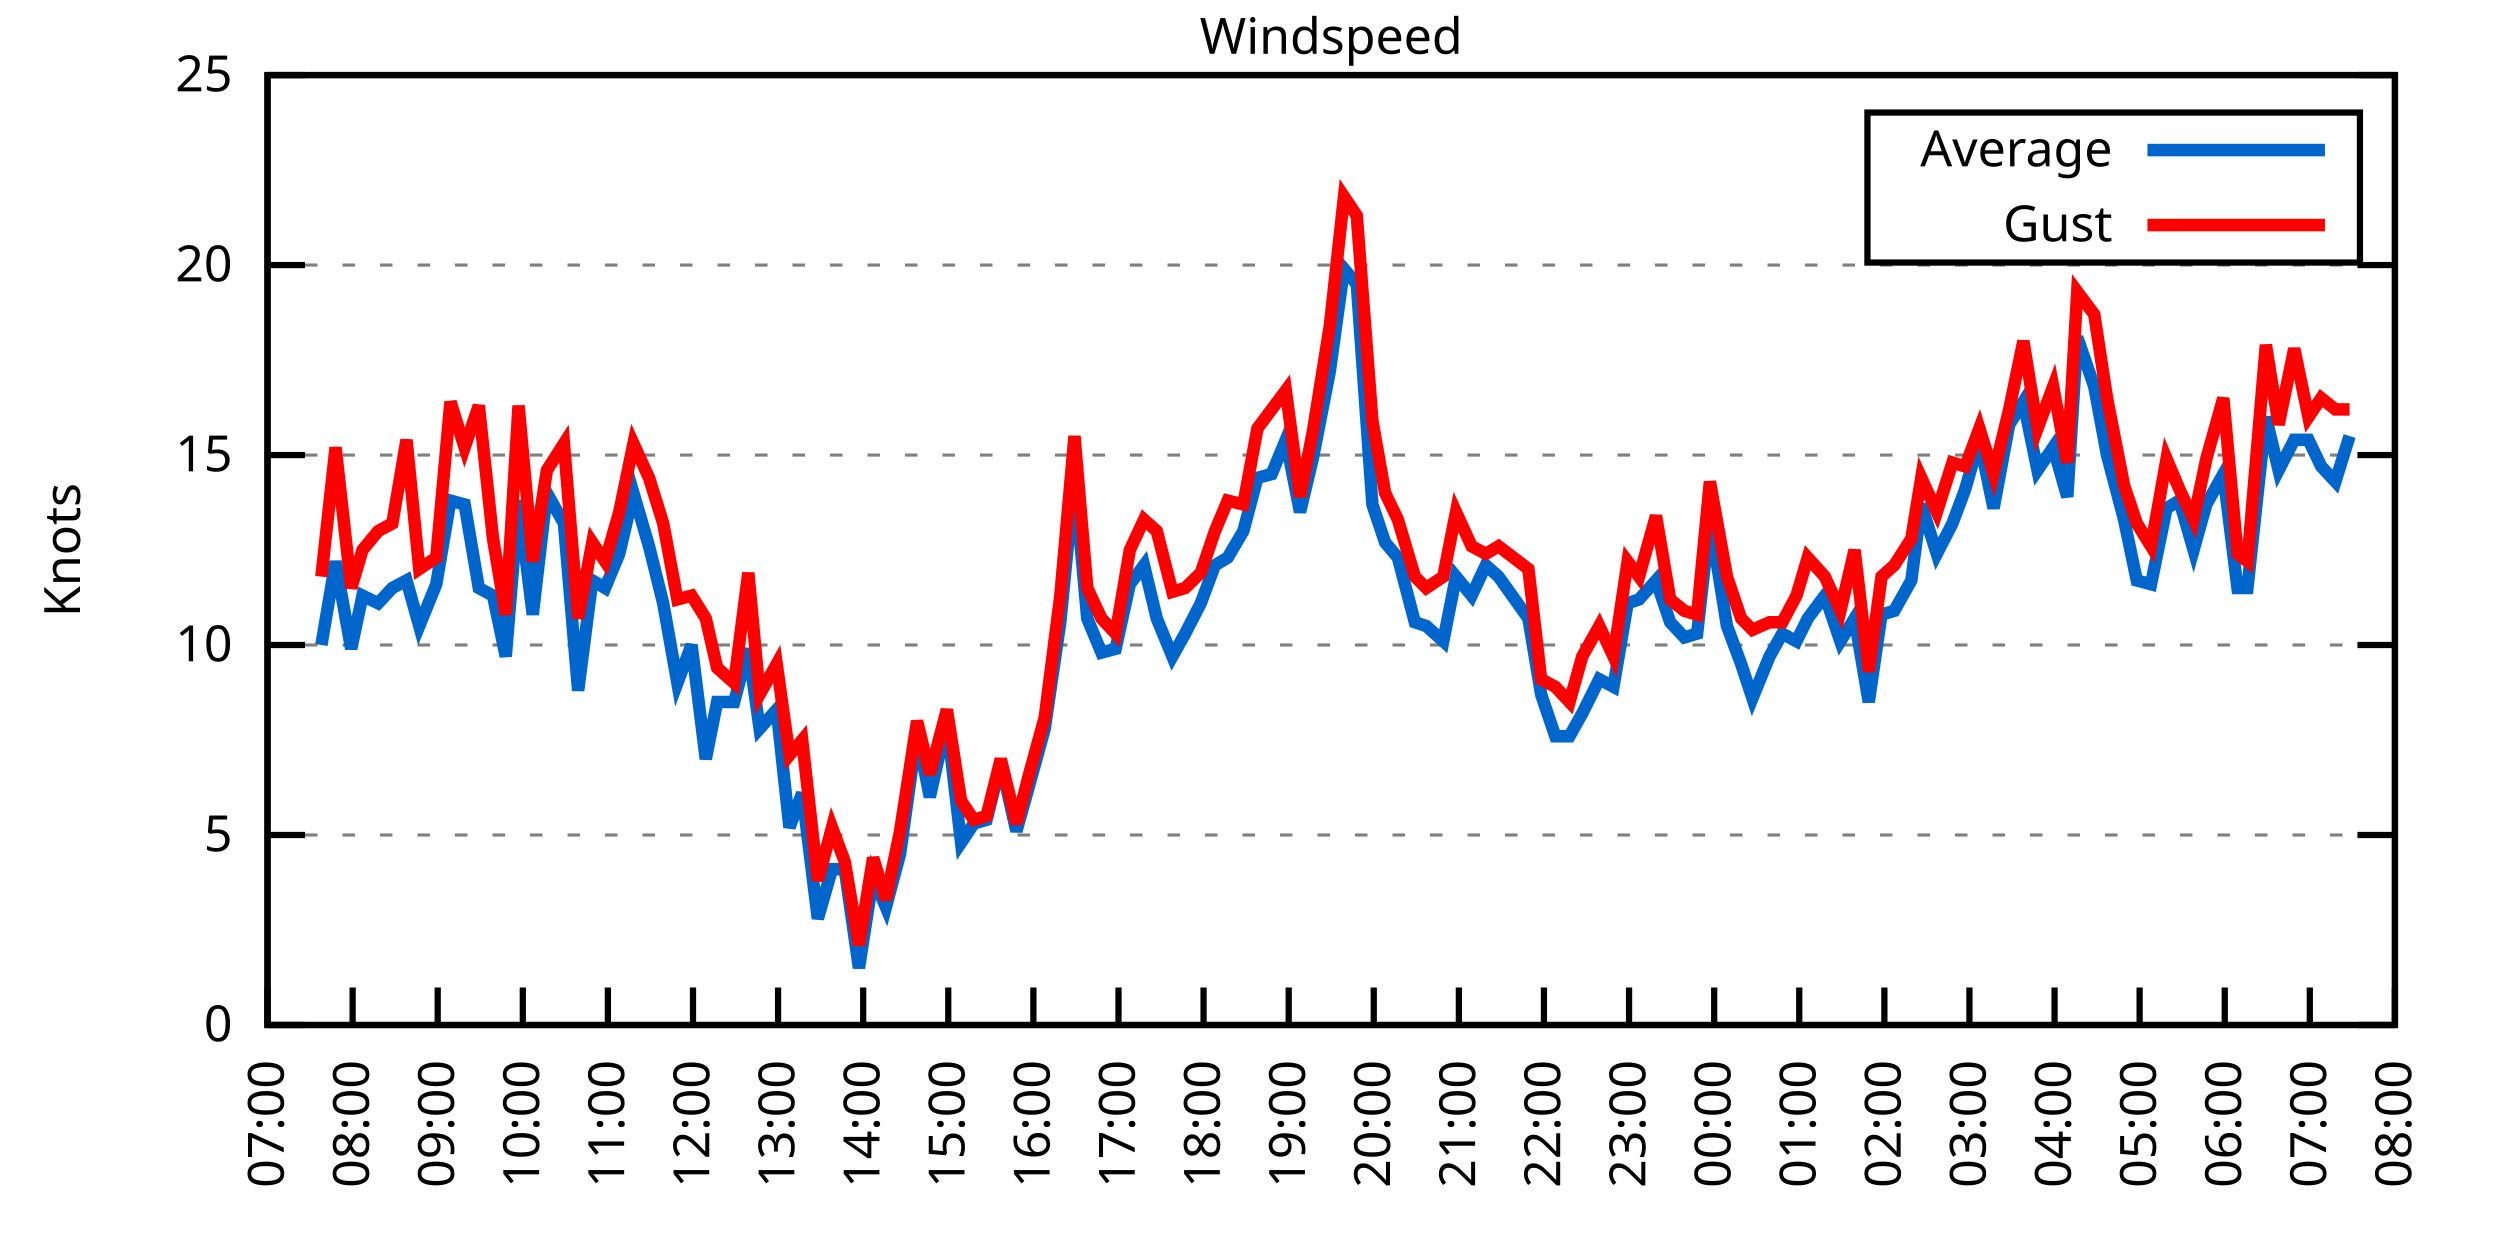
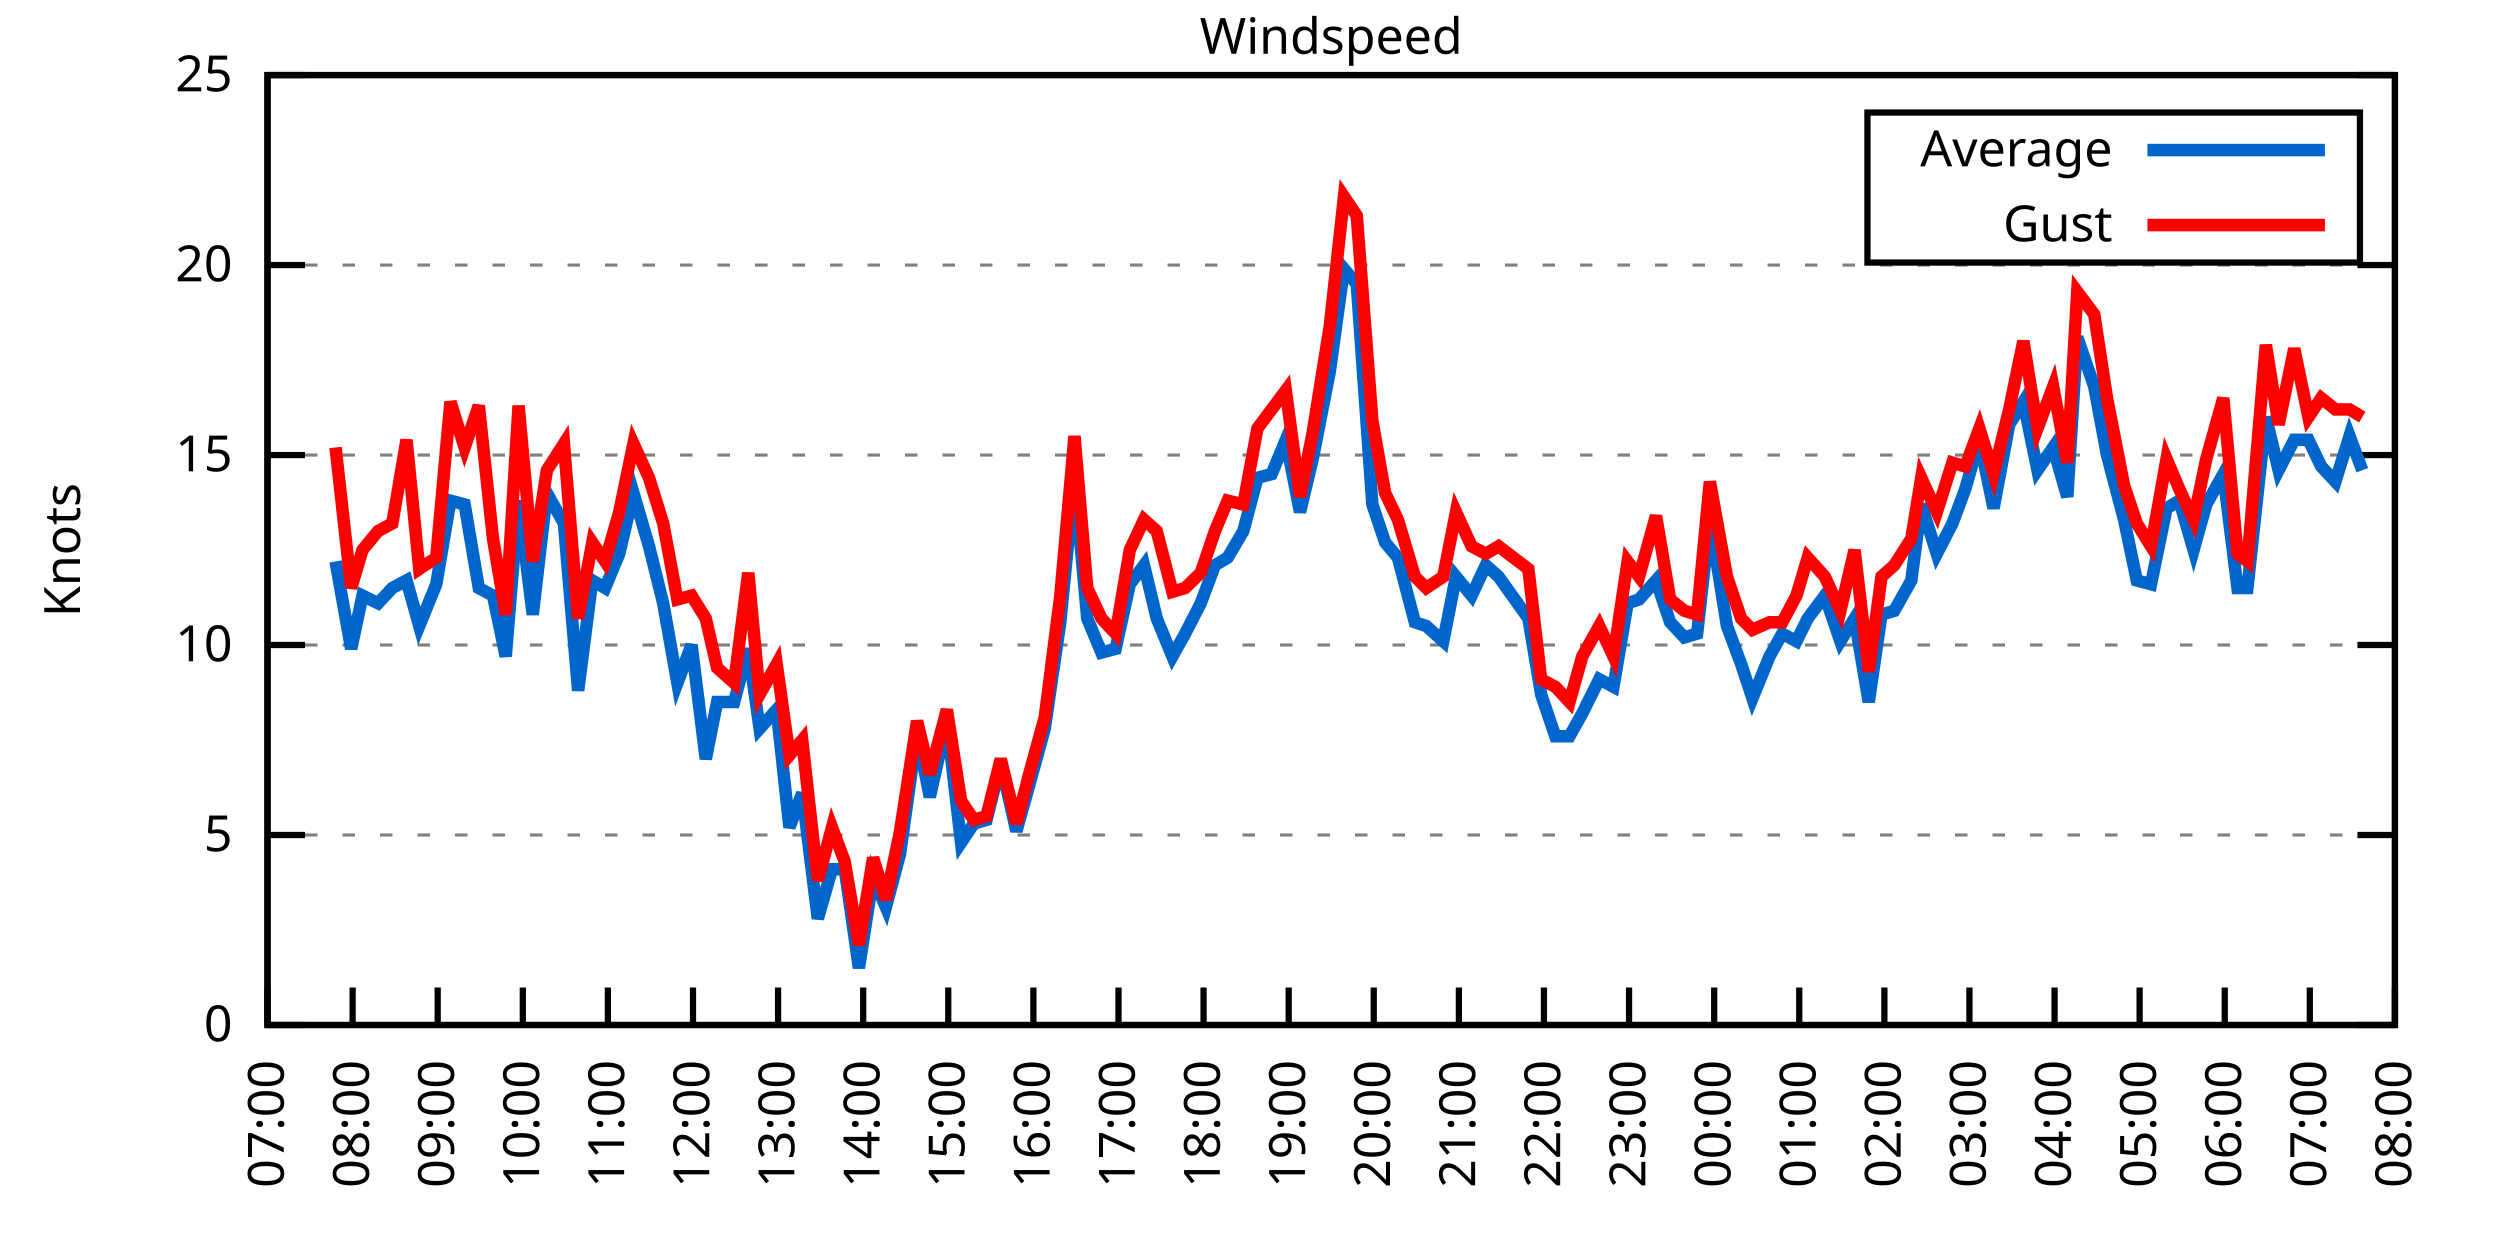
<svg xmlns="http://www.w3.org/2000/svg" xmlns:xlink="http://www.w3.org/1999/xlink" width="400" height="200" viewBox="0 0 400 200">
  <g id="gnuplot_canvas">
    <rect x="0" y="0" width="400" height="200" fill="none" />
    <defs>
      <circle id="gpDot" r="0.5" stroke-width="0.5" stroke="currentColor" />
      <path id="gpPt0" stroke-width="0.333" stroke="currentColor" d="M-1,0 h2 M0,-1 v2" />
      <path id="gpPt1" stroke-width="0.333" stroke="currentColor" d="M-1,-1 L1,1 M1,-1 L-1,1" />
      <path id="gpPt2" stroke-width="0.333" stroke="currentColor" d="M-1,0 L1,0 M0,-1 L0,1 M-1,-1 L1,1 M-1,1 L1,-1" />
      <rect id="gpPt3" stroke-width="0.333" stroke="currentColor" x="-1" y="-1" width="2" height="2" />
      <rect id="gpPt4" stroke-width="0.333" stroke="currentColor" fill="currentColor" x="-1" y="-1" width="2" height="2" />
      <circle id="gpPt5" stroke-width="0.333" stroke="currentColor" cx="0" cy="0" r="1" />
      <use xlink:href="#gpPt5" id="gpPt6" fill="currentColor" stroke="none" />
      <path id="gpPt7" stroke-width="0.333" stroke="currentColor" d="M0,-1.33 L-1.33,0.67 L1.33,0.67 z" />
      <use xlink:href="#gpPt7" id="gpPt8" fill="currentColor" stroke="none" />
      <use xlink:href="#gpPt7" id="gpPt9" stroke="currentColor" transform="rotate(180)" />
      <use xlink:href="#gpPt9" id="gpPt10" fill="currentColor" stroke="none" />
      <use xlink:href="#gpPt3" id="gpPt11" stroke="currentColor" transform="rotate(45)" />
      <use xlink:href="#gpPt11" id="gpPt12" fill="currentColor" stroke="none" />
      <path id="gpPt13" stroke-width="0.333" stroke="currentColor" d="M0,1.330 L1.265,0.411 L0.782,-1.067 L-0.782,-1.076 L-1.265,0.411 z" />
      <use xlink:href="#gpPt13" id="gpPt14" fill="currentColor" stroke="none" />
      <filter id="textbox" filterUnits="objectBoundingBox" x="0" y="0" height="1" width="1">
        <feFlood flood-color="white" flood-opacity="1" result="bgnd" />
        <feComposite in="SourceGraphic" in2="bgnd" operator="atop" />
      </filter>
      <filter id="greybox" filterUnits="objectBoundingBox" x="0" y="0" height="1" width="1">
        <feFlood flood-color="lightgrey" flood-opacity="1" result="grey" />
        <feComposite in="SourceGraphic" in2="grey" operator="atop" />
      </filter>
    </defs>
    <g fill="none" color="white" stroke="currentColor" stroke-width="1.00" stroke-linecap="butt" stroke-linejoin="miter">
</g>
    <g fill="none" color="black" stroke="currentColor" stroke-width="1.00" stroke-linecap="butt" stroke-linejoin="miter">
      <g stroke="none" shape-rendering="crispEdges">
        <polygon fill="rgb(255, 255, 255)" points="42.80,164.00 383.18,164.00 383.18,12.02 42.80,12.02 " />
      </g>
    </g>
    <g fill="none" color="black" stroke="currentColor" stroke-width="1.00" stroke-linecap="butt" stroke-linejoin="miter">
</g>
    <g fill="none" color="black" stroke="black" stroke-width="0.50" stroke-linecap="butt" stroke-linejoin="miter">
</g>
    <g fill="none" color="gray" stroke="currentColor" stroke-width="0.50" stroke-linecap="butt" stroke-linejoin="miter">
      <path stroke="gray" stroke-dasharray="2,4" class="gridline" d="M42.80,164.00 L383.19,164.00  " />
    </g>
    <g fill="none" color="gray" stroke="gray" stroke-width="1.00" stroke-linecap="butt" stroke-linejoin="miter">
</g>
    <g fill="none" color="black" stroke="currentColor" stroke-width="1.00" stroke-linecap="butt" stroke-linejoin="miter">
      <path stroke="black" d="M42.80,164.00 L48.80,164.00 M383.19,164.00 L377.19,164.00  " />
      <g transform="translate(37.20,166.60)" stroke="none" fill="black" font-family="Sans" font-size="8.00" text-anchor="end">
        <text>
          <tspan font-family="Sans"> 0</tspan>
        </text>
      </g>
    </g>
    <g fill="none" color="black" stroke="currentColor" stroke-width="1.00" stroke-linecap="butt" stroke-linejoin="miter">
</g>
    <g fill="none" color="black" stroke="black" stroke-width="0.50" stroke-linecap="butt" stroke-linejoin="miter">
</g>
    <g fill="none" color="gray" stroke="currentColor" stroke-width="0.50" stroke-linecap="butt" stroke-linejoin="miter">
      <path stroke="gray" stroke-dasharray="2,4" class="gridline" d="M42.80,133.60 L383.19,133.60  " />
    </g>
    <g fill="none" color="gray" stroke="gray" stroke-width="1.00" stroke-linecap="butt" stroke-linejoin="miter">
</g>
    <g fill="none" color="black" stroke="currentColor" stroke-width="1.00" stroke-linecap="butt" stroke-linejoin="miter">
      <path stroke="black" d="M42.80,133.60 L48.80,133.60 M383.19,133.60 L377.19,133.60  " />
      <g transform="translate(37.20,136.20)" stroke="none" fill="black" font-family="Sans" font-size="8.00" text-anchor="end">
        <text>
          <tspan font-family="Sans"> 5</tspan>
        </text>
      </g>
    </g>
    <g fill="none" color="black" stroke="currentColor" stroke-width="1.00" stroke-linecap="butt" stroke-linejoin="miter">
</g>
    <g fill="none" color="black" stroke="black" stroke-width="0.50" stroke-linecap="butt" stroke-linejoin="miter">
</g>
    <g fill="none" color="gray" stroke="currentColor" stroke-width="0.50" stroke-linecap="butt" stroke-linejoin="miter">
      <path stroke="gray" stroke-dasharray="2,4" class="gridline" d="M42.80,103.20 L383.19,103.20  " />
    </g>
    <g fill="none" color="gray" stroke="gray" stroke-width="1.00" stroke-linecap="butt" stroke-linejoin="miter">
</g>
    <g fill="none" color="black" stroke="currentColor" stroke-width="1.00" stroke-linecap="butt" stroke-linejoin="miter">
      <path stroke="black" d="M42.80,103.20 L48.80,103.20 M383.19,103.20 L377.19,103.20  " />
      <g transform="translate(37.20,105.80)" stroke="none" fill="black" font-family="Sans" font-size="8.00" text-anchor="end">
        <text>
          <tspan font-family="Sans"> 10</tspan>
        </text>
      </g>
    </g>
    <g fill="none" color="black" stroke="currentColor" stroke-width="1.00" stroke-linecap="butt" stroke-linejoin="miter">
</g>
    <g fill="none" color="black" stroke="black" stroke-width="0.50" stroke-linecap="butt" stroke-linejoin="miter">
</g>
    <g fill="none" color="gray" stroke="currentColor" stroke-width="0.50" stroke-linecap="butt" stroke-linejoin="miter">
      <path stroke="gray" stroke-dasharray="2,4" class="gridline" d="M42.80,72.81 L383.19,72.81  " />
    </g>
    <g fill="none" color="gray" stroke="gray" stroke-width="1.00" stroke-linecap="butt" stroke-linejoin="miter">
</g>
    <g fill="none" color="black" stroke="currentColor" stroke-width="1.00" stroke-linecap="butt" stroke-linejoin="miter">
      <path stroke="black" d="M42.80,72.81 L48.80,72.81 M383.19,72.81 L377.19,72.81  " />
      <g transform="translate(37.20,75.41)" stroke="none" fill="black" font-family="Sans" font-size="8.00" text-anchor="end">
        <text>
          <tspan font-family="Sans"> 15</tspan>
        </text>
      </g>
    </g>
    <g fill="none" color="black" stroke="currentColor" stroke-width="1.00" stroke-linecap="butt" stroke-linejoin="miter">
</g>
    <g fill="none" color="black" stroke="black" stroke-width="0.50" stroke-linecap="butt" stroke-linejoin="miter">
</g>
    <g fill="none" color="gray" stroke="currentColor" stroke-width="0.50" stroke-linecap="butt" stroke-linejoin="miter">
      <path stroke="gray" stroke-dasharray="2,4" class="gridline" d="M42.80,42.41 L383.19,42.41  " />
    </g>
    <g fill="none" color="gray" stroke="gray" stroke-width="1.00" stroke-linecap="butt" stroke-linejoin="miter">
</g>
    <g fill="none" color="black" stroke="currentColor" stroke-width="1.00" stroke-linecap="butt" stroke-linejoin="miter">
      <path stroke="black" d="M42.80,42.41 L48.80,42.41 M383.19,42.41 L377.19,42.41  " />
      <g transform="translate(37.20,45.01)" stroke="none" fill="black" font-family="Sans" font-size="8.00" text-anchor="end">
        <text>
          <tspan font-family="Sans"> 20</tspan>
        </text>
      </g>
    </g>
    <g fill="none" color="black" stroke="currentColor" stroke-width="1.00" stroke-linecap="butt" stroke-linejoin="miter">
</g>
    <g fill="none" color="black" stroke="black" stroke-width="0.50" stroke-linecap="butt" stroke-linejoin="miter">
</g>
    <g fill="none" color="gray" stroke="currentColor" stroke-width="0.50" stroke-linecap="butt" stroke-linejoin="miter">
      <path stroke="gray" stroke-dasharray="2,4" class="gridline" d="M42.80,12.01 L383.19,12.01  " />
    </g>
    <g fill="none" color="gray" stroke="gray" stroke-width="1.00" stroke-linecap="butt" stroke-linejoin="miter">
</g>
    <g fill="none" color="black" stroke="currentColor" stroke-width="1.00" stroke-linecap="butt" stroke-linejoin="miter">
      <path stroke="black" d="M42.80,12.01 L48.80,12.01 M383.19,12.01 L377.19,12.01  " />
      <g transform="translate(37.20,14.61)" stroke="none" fill="black" font-family="Sans" font-size="8.00" text-anchor="end">
        <text>
          <tspan font-family="Sans"> 25</tspan>
        </text>
      </g>
    </g>
    <g fill="none" color="black" stroke="currentColor" stroke-width="1.00" stroke-linecap="butt" stroke-linejoin="miter">
      <path stroke="black" d="M42.80,164.00 L42.80,158.00  " />
      <g transform="translate(45.40,169.60) rotate(270.00)" stroke="none" fill="black" font-family="Sans" font-size="8.00" text-anchor="end">
        <text>
          <tspan font-family="Sans">07:00</tspan>
        </text>
      </g>
    </g>
    <g fill="none" color="black" stroke="currentColor" stroke-width="1.00" stroke-linecap="butt" stroke-linejoin="miter">
      <path stroke="black" d="M56.42,164.00 L56.42,158.00  " />
      <g transform="translate(59.02,169.60) rotate(270.00)" stroke="none" fill="black" font-family="Sans" font-size="8.00" text-anchor="end">
        <text>
          <tspan font-family="Sans">08:00</tspan>
        </text>
      </g>
    </g>
    <g fill="none" color="black" stroke="currentColor" stroke-width="1.00" stroke-linecap="butt" stroke-linejoin="miter">
      <path stroke="black" d="M70.03,164.00 L70.03,158.00  " />
      <g transform="translate(72.63,169.60) rotate(270.00)" stroke="none" fill="black" font-family="Sans" font-size="8.00" text-anchor="end">
        <text>
          <tspan font-family="Sans">09:00</tspan>
        </text>
      </g>
    </g>
    <g fill="none" color="black" stroke="currentColor" stroke-width="1.00" stroke-linecap="butt" stroke-linejoin="miter">
      <path stroke="black" d="M83.65,164.00 L83.65,158.00  " />
      <g transform="translate(86.25,169.60) rotate(270.00)" stroke="none" fill="black" font-family="Sans" font-size="8.00" text-anchor="end">
        <text>
          <tspan font-family="Sans">10:00</tspan>
        </text>
      </g>
    </g>
    <g fill="none" color="black" stroke="currentColor" stroke-width="1.00" stroke-linecap="butt" stroke-linejoin="miter">
      <path stroke="black" d="M97.26,164.00 L97.26,158.00  " />
      <g transform="translate(99.86,169.60) rotate(270.00)" stroke="none" fill="black" font-family="Sans" font-size="8.00" text-anchor="end">
        <text>
          <tspan font-family="Sans">11:00</tspan>
        </text>
      </g>
    </g>
    <g fill="none" color="black" stroke="currentColor" stroke-width="1.00" stroke-linecap="butt" stroke-linejoin="miter">
      <path stroke="black" d="M110.88,164.00 L110.88,158.00  " />
      <g transform="translate(113.48,169.60) rotate(270.00)" stroke="none" fill="black" font-family="Sans" font-size="8.00" text-anchor="end">
        <text>
          <tspan font-family="Sans">12:00</tspan>
        </text>
      </g>
    </g>
    <g fill="none" color="black" stroke="currentColor" stroke-width="1.00" stroke-linecap="butt" stroke-linejoin="miter">
      <path stroke="black" d="M124.49,164.00 L124.49,158.00  " />
      <g transform="translate(127.09,169.60) rotate(270.00)" stroke="none" fill="black" font-family="Sans" font-size="8.00" text-anchor="end">
        <text>
          <tspan font-family="Sans">13:00</tspan>
        </text>
      </g>
    </g>
    <g fill="none" color="black" stroke="currentColor" stroke-width="1.00" stroke-linecap="butt" stroke-linejoin="miter">
      <path stroke="black" d="M138.11,164.00 L138.11,158.00  " />
      <g transform="translate(140.71,169.60) rotate(270.00)" stroke="none" fill="black" font-family="Sans" font-size="8.00" text-anchor="end">
        <text>
          <tspan font-family="Sans">14:00</tspan>
        </text>
      </g>
    </g>
    <g fill="none" color="black" stroke="currentColor" stroke-width="1.00" stroke-linecap="butt" stroke-linejoin="miter">
      <path stroke="black" d="M151.72,164.00 L151.72,158.00  " />
      <g transform="translate(154.32,169.60) rotate(270.00)" stroke="none" fill="black" font-family="Sans" font-size="8.00" text-anchor="end">
        <text>
          <tspan font-family="Sans">15:00</tspan>
        </text>
      </g>
    </g>
    <g fill="none" color="black" stroke="currentColor" stroke-width="1.00" stroke-linecap="butt" stroke-linejoin="miter">
      <path stroke="black" d="M165.34,164.00 L165.34,158.00  " />
      <g transform="translate(167.94,169.60) rotate(270.00)" stroke="none" fill="black" font-family="Sans" font-size="8.00" text-anchor="end">
        <text>
          <tspan font-family="Sans">16:00</tspan>
        </text>
      </g>
    </g>
    <g fill="none" color="black" stroke="currentColor" stroke-width="1.00" stroke-linecap="butt" stroke-linejoin="miter">
      <path stroke="black" d="M178.96,164.00 L178.96,158.00  " />
      <g transform="translate(181.56,169.60) rotate(270.00)" stroke="none" fill="black" font-family="Sans" font-size="8.00" text-anchor="end">
        <text>
          <tspan font-family="Sans">17:00</tspan>
        </text>
      </g>
    </g>
    <g fill="none" color="black" stroke="currentColor" stroke-width="1.00" stroke-linecap="butt" stroke-linejoin="miter">
      <path stroke="black" d="M192.57,164.00 L192.57,158.00  " />
      <g transform="translate(195.17,169.60) rotate(270.00)" stroke="none" fill="black" font-family="Sans" font-size="8.00" text-anchor="end">
        <text>
          <tspan font-family="Sans">18:00</tspan>
        </text>
      </g>
    </g>
    <g fill="none" color="black" stroke="currentColor" stroke-width="1.00" stroke-linecap="butt" stroke-linejoin="miter">
      <path stroke="black" d="M206.19,164.00 L206.19,158.00  " />
      <g transform="translate(208.79,169.60) rotate(270.00)" stroke="none" fill="black" font-family="Sans" font-size="8.00" text-anchor="end">
        <text>
          <tspan font-family="Sans">19:00</tspan>
        </text>
      </g>
    </g>
    <g fill="none" color="black" stroke="currentColor" stroke-width="1.00" stroke-linecap="butt" stroke-linejoin="miter">
      <path stroke="black" d="M219.80,164.00 L219.80,158.00  " />
      <g transform="translate(222.40,169.60) rotate(270.00)" stroke="none" fill="black" font-family="Sans" font-size="8.00" text-anchor="end">
        <text>
          <tspan font-family="Sans">20:00</tspan>
        </text>
      </g>
    </g>
    <g fill="none" color="black" stroke="currentColor" stroke-width="1.00" stroke-linecap="butt" stroke-linejoin="miter">
      <path stroke="black" d="M233.42,164.00 L233.42,158.00  " />
      <g transform="translate(236.02,169.60) rotate(270.00)" stroke="none" fill="black" font-family="Sans" font-size="8.00" text-anchor="end">
        <text>
          <tspan font-family="Sans">21:00</tspan>
        </text>
      </g>
    </g>
    <g fill="none" color="black" stroke="currentColor" stroke-width="1.00" stroke-linecap="butt" stroke-linejoin="miter">
      <path stroke="black" d="M247.03,164.00 L247.03,158.00  " />
      <g transform="translate(249.63,169.60) rotate(270.00)" stroke="none" fill="black" font-family="Sans" font-size="8.00" text-anchor="end">
        <text>
          <tspan font-family="Sans">22:00</tspan>
        </text>
      </g>
    </g>
    <g fill="none" color="black" stroke="currentColor" stroke-width="1.00" stroke-linecap="butt" stroke-linejoin="miter">
      <path stroke="black" d="M260.65,164.00 L260.65,158.00  " />
      <g transform="translate(263.25,169.60) rotate(270.00)" stroke="none" fill="black" font-family="Sans" font-size="8.00" text-anchor="end">
        <text>
          <tspan font-family="Sans">23:00</tspan>
        </text>
      </g>
    </g>
    <g fill="none" color="black" stroke="currentColor" stroke-width="1.00" stroke-linecap="butt" stroke-linejoin="miter">
      <path stroke="black" d="M274.27,164.00 L274.27,158.00  " />
      <g transform="translate(276.87,169.60) rotate(270.00)" stroke="none" fill="black" font-family="Sans" font-size="8.00" text-anchor="end">
        <text>
          <tspan font-family="Sans">00:00</tspan>
        </text>
      </g>
    </g>
    <g fill="none" color="black" stroke="currentColor" stroke-width="1.00" stroke-linecap="butt" stroke-linejoin="miter">
      <path stroke="black" d="M287.88,164.00 L287.88,158.00  " />
      <g transform="translate(290.48,169.60) rotate(270.00)" stroke="none" fill="black" font-family="Sans" font-size="8.00" text-anchor="end">
        <text>
          <tspan font-family="Sans">01:00</tspan>
        </text>
      </g>
    </g>
    <g fill="none" color="black" stroke="currentColor" stroke-width="1.00" stroke-linecap="butt" stroke-linejoin="miter">
      <path stroke="black" d="M301.50,164.00 L301.50,158.00  " />
      <g transform="translate(304.10,169.60) rotate(270.00)" stroke="none" fill="black" font-family="Sans" font-size="8.00" text-anchor="end">
        <text>
          <tspan font-family="Sans">02:00</tspan>
        </text>
      </g>
    </g>
    <g fill="none" color="black" stroke="currentColor" stroke-width="1.00" stroke-linecap="butt" stroke-linejoin="miter">
      <path stroke="black" d="M315.11,164.00 L315.11,158.00  " />
      <g transform="translate(317.71,169.60) rotate(270.00)" stroke="none" fill="black" font-family="Sans" font-size="8.00" text-anchor="end">
        <text>
          <tspan font-family="Sans">03:00</tspan>
        </text>
      </g>
    </g>
    <g fill="none" color="black" stroke="currentColor" stroke-width="1.00" stroke-linecap="butt" stroke-linejoin="miter">
      <path stroke="black" d="M328.73,164.00 L328.73,158.00  " />
      <g transform="translate(331.33,169.60) rotate(270.00)" stroke="none" fill="black" font-family="Sans" font-size="8.00" text-anchor="end">
        <text>
          <tspan font-family="Sans">04:00</tspan>
        </text>
      </g>
    </g>
    <g fill="none" color="black" stroke="currentColor" stroke-width="1.00" stroke-linecap="butt" stroke-linejoin="miter">
      <path stroke="black" d="M342.34,164.00 L342.34,158.00  " />
      <g transform="translate(344.94,169.60) rotate(270.00)" stroke="none" fill="black" font-family="Sans" font-size="8.00" text-anchor="end">
        <text>
          <tspan font-family="Sans">05:00</tspan>
        </text>
      </g>
    </g>
    <g fill="none" color="black" stroke="currentColor" stroke-width="1.00" stroke-linecap="butt" stroke-linejoin="miter">
      <path stroke="black" d="M355.96,164.00 L355.96,158.00  " />
      <g transform="translate(358.56,169.60) rotate(270.00)" stroke="none" fill="black" font-family="Sans" font-size="8.00" text-anchor="end">
        <text>
          <tspan font-family="Sans">06:00</tspan>
        </text>
      </g>
    </g>
    <g fill="none" color="black" stroke="currentColor" stroke-width="1.00" stroke-linecap="butt" stroke-linejoin="miter">
      <path stroke="black" d="M369.57,164.00 L369.57,158.00  " />
      <g transform="translate(372.17,169.60) rotate(270.00)" stroke="none" fill="black" font-family="Sans" font-size="8.00" text-anchor="end">
        <text>
          <tspan font-family="Sans">07:00</tspan>
        </text>
      </g>
    </g>
    <g fill="none" color="black" stroke="currentColor" stroke-width="1.00" stroke-linecap="butt" stroke-linejoin="miter">
      <path stroke="black" d="M383.19,164.00 L383.19,158.00  " />
      <g transform="translate(385.79,169.60) rotate(270.00)" stroke="none" fill="black" font-family="Sans" font-size="8.00" text-anchor="end">
        <text>
          <tspan font-family="Sans">08:00</tspan>
        </text>
      </g>
    </g>
    <g fill="none" color="black" stroke="currentColor" stroke-width="1.00" stroke-linecap="butt" stroke-linejoin="miter">
</g>
    <g fill="none" color="black" stroke="currentColor" stroke-width="1.00" stroke-linecap="butt" stroke-linejoin="miter">
      <path stroke="black" d="M42.80,12.01 L42.80,164.00 L383.19,164.00 L383.19,12.01 L42.80,12.01 Z  " />
    </g>
    <g fill="none" color="black" stroke="currentColor" stroke-width="1.00" stroke-linecap="butt" stroke-linejoin="miter">
</g>
    <g fill="none" color="black" stroke="currentColor" stroke-width="1.00" stroke-linecap="butt" stroke-linejoin="miter">
      <path stroke="black" d="M298.79,42.01 L298.79,18.01 L377.59,18.01 L377.59,42.01 L298.79,42.01 Z  " />
    </g>
    <g id="Windspeed_plot_1">
      <g fill="none" color="white" stroke="black" stroke-width="2.00" stroke-linecap="butt" stroke-linejoin="miter">
</g>
      <g fill="none" color="black" stroke="currentColor" stroke-width="2.00" stroke-linecap="butt" stroke-linejoin="miter">
        <g transform="translate(337.99,26.61)" stroke="none" fill="black" font-family="Sans" font-size="8.00" text-anchor="end">
          <text>
            <tspan font-family="Sans">Average</tspan>
          </text>
        </g>
      </g>
      <g fill="none" color="black" stroke="currentColor" stroke-width="2.00" stroke-linecap="butt" stroke-linejoin="miter">
-         <path stroke="rgb(  0, 102, 204)" d="M343.59,24.01 L371.99,24.01 M51.42,103.20 L53.69,89.83 L56.19,103.81 L58.00,95.30 L60.50,96.52 L62.77,94.08   L65.04,92.87 L67.08,100.16 L69.80,93.48 L72.07,80.10 L74.34,80.71 L76.61,94.08 L78.88,95.30 L80.92,105.03   L82.97,80.10 L85.24,98.34 L87.50,78.89 L90.23,83.75 L92.50,110.50 L94.77,92.87 L96.81,94.08 L99.08,88.61   L101.35,78.89 L103.84,87.40 L106.11,96.52 L108.38,109.28 L110.65,103.20 L112.92,121.44 L114.74,112.32 L117.46,112.32   L119.73,103.81 L121.54,116.58 L124.27,113.54 L126.31,132.39 L128.35,126.91 L130.85,146.98 L133.12,139.07 L135.16,139.07   L137.43,154.88 L139.70,140.29 L141.74,145.15 L144.01,136.64 L146.73,117.19 L148.77,127.52 L151.50,115.36 L153.77,134.82   L155.81,131.78 L157.85,131.17 L160.12,122.05 L162.62,132.99 L164.66,125.70 L167.16,116.58 L169.65,99.56 L171.92,76.45   L173.96,98.95 L176.23,104.42 L178.50,103.81 L180.77,93.48 L183.04,90.44 L185.08,98.95 L187.58,105.03 L189.62,101.38   L192.12,96.52 L194.39,90.44 L196.43,89.22 L198.93,84.97 L201.19,76.45 L203.46,75.85 L205.73,70.37 L208.00,81.93   L210.04,73.41 L212.77,59.43 L215.04,43.02 L217.08,45.45 L219.58,80.71 L221.62,86.79 L223.66,89.22 L226.38,99.56   L228.20,100.16 L230.92,102.60 L232.96,92.26 L235.46,95.30 L237.73,90.44 L239.77,92.26 L244.54,98.95 L246.58,111.11   L248.85,117.80 L251.12,117.80 L253.16,114.15 L255.88,108.68 L258.15,109.89 L260.42,96.52 L262.24,95.91 L264.96,92.87   L267.23,99.56 L269.50,101.99 L271.54,101.38 L273.58,83.14 L276.31,100.16 L278.58,106.24 L280.39,111.72 L283.12,105.03   L285.16,101.38 L287.43,102.60 L289.24,98.95 L291.97,95.30 L294.46,102.60 L296.73,98.95 L299.00,112.32 L301.04,98.34   L303.08,97.73 L305.81,92.87 L307.40,80.71 L309.89,88.61 L312.39,83.75 L314.43,78.28 L316.70,70.37 L318.97,81.32   L321.47,67.94 L323.74,64.29 L326.00,75.24 L328.50,71.59 L330.77,79.49 L332.36,53.96 L335.08,61.86 L337.12,72.81   L339.85,83.14 L341.89,92.87 L344.16,93.48 L346.65,81.32 L348.70,80.10 L350.97,88.00 L353.01,80.71 L355.73,75.85   L358.00,94.08 L359.59,94.08 L362.54,66.73 L364.58,75.24 L367.08,70.37 L369.35,70.37 L371.39,74.63 L373.66,77.06   L375.93,69.77  " />
+         <path stroke="rgb(  0, 102, 204)" d="M343.59,24.01 L371.99,24.01 M53.69,89.83 L56.19,103.81 L58.00,95.30 L60.50,96.52 L62.77,94.08 L65.04,92.87   L67.08,100.16 L69.80,93.48 L72.07,80.10 L74.34,80.71 L76.61,94.08 L78.88,95.30 L80.92,105.03 L82.97,80.10   L85.24,98.34 L87.50,78.89 L90.23,83.75 L92.50,110.50 L94.77,92.87 L96.81,94.08 L99.08,88.61 L101.35,78.89   L103.84,87.40 L106.11,96.52 L108.38,109.28 L110.65,103.20 L112.92,121.44 L114.74,112.32 L117.46,112.32 L119.73,103.81   L121.54,116.58 L124.27,113.54 L126.31,132.39 L128.35,126.91 L130.85,146.98 L133.12,139.07 L135.16,139.07 L137.43,154.88   L139.70,140.29 L141.74,145.15 L144.01,136.64 L146.73,117.19 L148.77,127.52 L151.50,115.36 L153.77,134.82 L155.81,131.78   L157.85,131.17 L160.12,122.05 L162.62,132.99 L164.66,125.70 L167.16,116.58 L169.65,99.56 L171.92,76.45 L173.96,98.95   L176.23,104.42 L178.50,103.81 L180.77,93.48 L183.04,90.44 L185.08,98.95 L187.58,105.03 L189.62,101.38 L192.12,96.52   L194.39,90.44 L196.43,89.22 L198.93,84.97 L201.19,76.45 L203.46,75.85 L205.73,70.37 L208.00,81.93 L210.04,73.41   L212.77,59.43 L215.04,43.02 L217.08,45.45 L219.58,80.71 L221.62,86.79 L223.66,89.22 L226.38,99.56 L228.20,100.16   L230.92,102.60 L232.96,92.26 L235.46,95.30 L237.73,90.44 L239.77,92.26 L244.54,98.95 L246.58,111.11 L248.85,117.80   L251.12,117.80 L253.16,114.15 L255.88,108.68 L258.15,109.89 L260.42,96.52 L262.24,95.91 L264.96,92.87 L267.23,99.56   L269.50,101.99 L271.54,101.38 L273.58,83.14 L276.31,100.16 L278.58,106.24 L280.39,111.72 L283.12,105.03 L285.16,101.38   L287.43,102.60 L289.24,98.95 L291.97,95.30 L294.46,102.60 L296.73,98.95 L299.00,112.32 L301.04,98.34 L303.08,97.73   L305.81,92.87 L307.40,80.71 L309.89,88.61 L312.39,83.75 L314.43,78.28 L316.70,70.37 L318.97,81.32 L321.47,67.94   L323.74,64.29 L326.00,75.24 L328.50,71.59 L330.77,79.49 L332.36,53.96 L335.08,61.86 L337.12,72.81 L339.85,83.14   L341.89,92.87 L344.16,93.48 L346.65,81.32 L348.70,80.10 L350.97,88.00 L353.01,80.71 L355.73,75.85 L358.00,94.08   L359.59,94.08 L362.54,66.73 L364.58,75.24 L367.08,70.37 L369.35,70.37 L371.39,74.63 L373.66,77.06 L375.93,69.77   L377.97,75.24  " />
      </g>
    </g>
    <g id="Windspeed_plot_2">
      <g fill="none" color="black" stroke="currentColor" stroke-width="2.00" stroke-linecap="butt" stroke-linejoin="miter">
        <g transform="translate(337.99,38.61)" stroke="none" fill="black" font-family="Sans" font-size="8.00" text-anchor="end">
          <text>
            <tspan font-family="Sans">Gust</tspan>
          </text>
        </g>
      </g>
      <g fill="none" color="black" stroke="currentColor" stroke-width="2.00" stroke-linecap="butt" stroke-linejoin="miter">
-         <path stroke="rgb(255,   0,   0)" d="M343.59,36.01 L371.99,36.01 M51.42,92.26 L53.69,71.59 L56.19,94.08 L58.00,88.00 L60.50,84.97 L62.77,83.75   L65.04,70.37 L67.08,91.04 L69.80,89.22 L72.07,64.29 L74.34,71.59 L76.61,64.90 L78.88,86.18 L80.92,98.34   L82.97,64.90 L85.24,89.83 L87.50,75.24 L90.23,70.98 L92.50,98.95 L94.77,86.79 L96.81,89.83 L99.08,81.93   L101.35,70.98 L103.84,76.45 L106.11,83.75 L108.38,95.91 L110.65,95.30 L112.92,98.95 L114.74,106.85 L117.46,109.28   L119.73,91.65 L121.54,111.11 L124.27,106.24 L126.31,120.83 L128.35,118.40 L130.85,140.90 L133.12,132.39 L135.16,137.86   L137.43,151.23 L139.70,137.25 L141.74,143.94 L144.01,132.99 L146.73,115.36 L148.77,123.87 L151.50,113.54 L153.77,128.13   L155.81,131.17 L157.85,130.56 L160.12,121.44 L162.62,131.78 L164.66,123.87 L167.16,114.76 L169.65,95.30 L171.92,69.77   L173.96,94.08 L176.23,98.95 L178.50,101.38 L180.77,88.00 L183.04,83.14 L185.08,84.97 L187.58,94.69 L189.62,94.08   L192.12,91.65 L194.39,84.97 L196.43,80.10 L198.93,80.71 L201.19,68.55 L203.46,65.51 L205.73,62.47 L208.00,79.49   L210.04,69.16 L212.77,52.14 L215.04,31.46 L217.08,34.50 L219.58,67.33 L221.62,78.89 L223.66,83.14 L226.38,92.26   L228.20,94.08 L230.92,92.26 L232.96,81.93 L235.46,87.40 L237.73,88.61 L239.77,87.40 L244.54,91.04 L246.58,108.68   L248.85,109.89 L251.12,112.32 L253.16,105.03 L255.88,100.16 L258.15,105.03 L260.42,89.83 L262.24,92.26 L264.96,82.53   L267.23,95.91 L269.50,97.73 L271.54,98.34 L273.58,77.06 L276.31,92.26 L278.58,98.95 L280.39,100.77 L283.12,99.56   L285.16,99.56 L287.43,95.30 L289.24,89.22 L291.97,92.26 L294.46,97.73 L296.73,88.00 L299.00,107.46 L301.04,92.26   L303.08,90.44 L305.81,86.18 L307.40,76.45 L309.89,81.93 L312.39,74.02 L314.43,74.63 L316.70,68.55 L318.97,75.85   L321.47,65.51 L323.74,54.57 L326.00,68.55 L328.50,61.86 L330.77,74.02 L332.36,46.66 L335.08,50.31 L337.12,63.69   L339.85,77.67 L341.89,83.75 L344.16,87.40 L346.65,73.41 L348.70,78.28 L350.97,83.14 L353.01,73.41 L355.73,63.69   L358.00,88.61 L359.59,89.83 L362.54,55.18 L364.58,67.94 L367.08,55.78 L369.35,66.73 L371.39,63.69 L373.66,65.51   L375.93,65.51  " />
+         <path stroke="rgb(255,   0,   0)" d="M343.59,36.01 L371.99,36.01 M53.69,71.59 L56.19,94.08 L58.00,88.00 L60.50,84.97 L62.77,83.75 L65.04,70.37   L67.08,91.04 L69.80,89.22 L72.07,64.29 L74.34,71.59 L76.61,64.90 L78.88,86.18 L80.92,98.34 L82.97,64.90   L85.24,89.83 L87.50,75.24 L90.23,70.98 L92.50,98.95 L94.77,86.79 L96.81,89.83 L99.08,81.93 L101.35,70.98   L103.84,76.45 L106.11,83.75 L108.38,95.91 L110.65,95.30 L112.92,98.95 L114.74,106.85 L117.46,109.28 L119.73,91.65   L121.54,111.11 L124.27,106.24 L126.31,120.83 L128.35,118.40 L130.85,140.90 L133.12,132.39 L135.16,137.86 L137.43,151.23   L139.70,137.25 L141.74,143.94 L144.01,132.99 L146.73,115.36 L148.77,123.87 L151.50,113.54 L153.77,128.13 L155.81,131.17   L157.85,130.56 L160.12,121.44 L162.62,131.78 L164.66,123.87 L167.16,114.76 L169.65,95.30 L171.92,69.77 L173.96,94.08   L176.23,98.95 L178.50,101.38 L180.77,88.00 L183.04,83.14 L185.08,84.97 L187.58,94.69 L189.62,94.08 L192.12,91.65   L194.39,84.97 L196.43,80.10 L198.93,80.71 L201.19,68.55 L203.46,65.51 L205.73,62.47 L208.00,79.49 L210.04,69.16   L212.77,52.14 L215.04,31.46 L217.08,34.50 L219.58,67.33 L221.62,78.89 L223.66,83.14 L226.38,92.26 L228.20,94.08   L230.92,92.26 L232.96,81.93 L235.46,87.40 L237.73,88.61 L239.77,87.40 L244.54,91.04 L246.58,108.68 L248.85,109.89   L251.12,112.32 L253.16,105.03 L255.88,100.16 L258.15,105.03 L260.42,89.83 L262.24,92.26 L264.96,82.53 L267.23,95.91   L269.50,97.73 L271.54,98.34 L273.58,77.06 L276.31,92.26 L278.58,98.95 L280.39,100.77 L283.12,99.56 L285.16,99.56   L287.43,95.30 L289.24,89.22 L291.97,92.26 L294.46,97.73 L296.73,88.00 L299.00,107.46 L301.04,92.26 L303.08,90.44   L305.81,86.18 L307.40,76.45 L309.89,81.93 L312.39,74.02 L314.43,74.63 L316.70,68.55 L318.97,75.85 L321.47,65.51   L323.74,54.57 L326.00,68.55 L328.50,61.86 L330.77,74.02 L332.36,46.66 L335.08,50.31 L337.12,63.69 L339.85,77.67   L341.89,83.75 L344.16,87.40 L346.65,73.41 L348.70,78.28 L350.97,83.14 L353.01,73.41 L355.73,63.69 L358.00,88.61   L359.59,89.83 L362.54,55.18 L364.58,67.94 L367.08,55.78 L369.35,66.73 L371.39,63.69 L373.66,65.51 L375.93,65.51   L377.97,66.73  " />
      </g>
    </g>
    <g fill="none" color="black" stroke="currentColor" stroke-width="2.00" stroke-linecap="butt" stroke-linejoin="miter">
</g>
    <g fill="none" color="black" stroke="black" stroke-width="1.00" stroke-linecap="butt" stroke-linejoin="miter">
</g>
    <g fill="none" color="black" stroke="currentColor" stroke-width="1.00" stroke-linecap="butt" stroke-linejoin="miter">
      <path stroke="black" d="M42.80,12.01 L42.80,164.00 L383.19,164.00 L383.19,12.01 L42.80,12.01 Z  " />
      <g transform="translate(12.80,88.01) rotate(270.00)" stroke="none" fill="black" font-family="Sans" font-size="8.00" text-anchor="middle">
        <text>
          <tspan font-family="Sans">Knots</tspan>
        </text>
      </g>
    </g>
    <g fill="none" color="black" stroke="currentColor" stroke-width="1.00" stroke-linecap="butt" stroke-linejoin="miter">
</g>
    <g fill="none" color="black" stroke="currentColor" stroke-width="1.00" stroke-linecap="butt" stroke-linejoin="miter">
      <g transform="translate(212.99,8.61)" stroke="none" fill="black" font-family="Sans" font-size="8.00" text-anchor="middle">
        <text>
          <tspan font-family="Sans">Windspeed</tspan>
        </text>
      </g>
    </g>
    <g fill="none" color="black" stroke="currentColor" stroke-width="1.00" stroke-linecap="butt" stroke-linejoin="miter">
</g>
  </g>
</svg>
